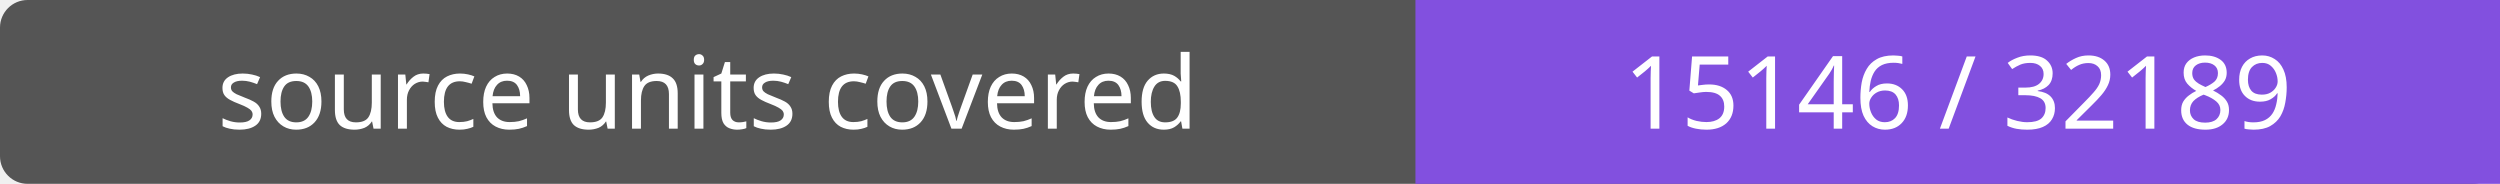
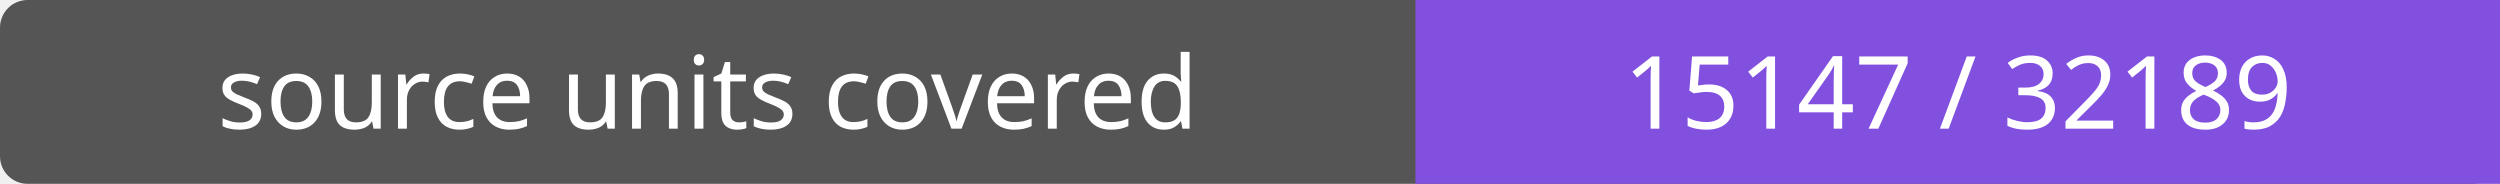
- <svg xmlns="http://www.w3.org/2000/svg" width="272" height="20" role="img" aria-label="source units covered: 15146 / 32189">
+ <svg xmlns="http://www.w3.org/2000/svg" width="272" height="20" role="img" aria-label="source units covered: 15147 / 32189">
  <rect width="272" height="20" rx="3" fill="#555" />
  <path fill="#8250df" d="M154 0h118v20H154z" />
  <g fill="#fff" text-anchor="middle" font-family="Verdana,sans-serif" font-size="11">
    <text x="77.0" y="14">source units covered</text>
-     <text x="213.0" y="14">15146 / 32189</text>
+     <text x="213.0" y="14">15147 / 32189</text>
  </g>
</svg>
